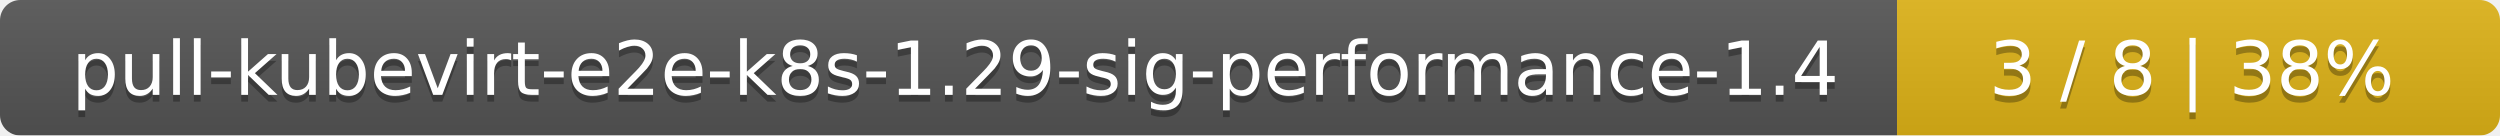
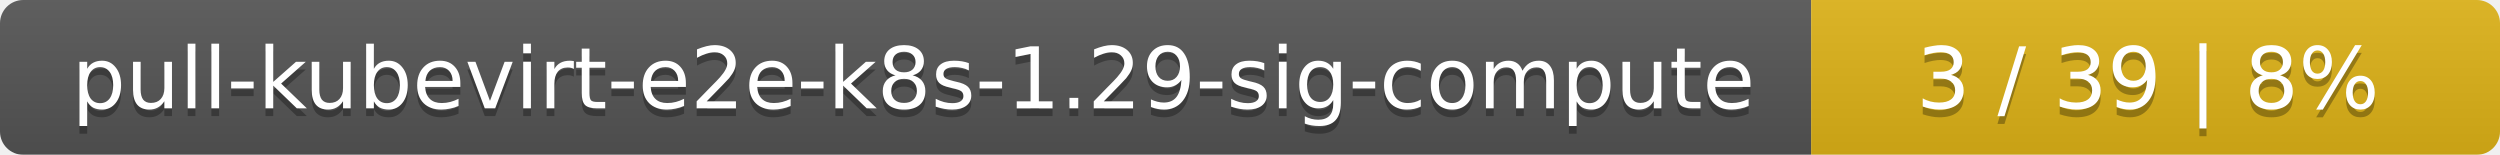
- <svg xmlns="http://www.w3.org/2000/svg" width="369" height="20">
+ <svg xmlns="http://www.w3.org/2000/svg" width="323" height="20">
  <linearGradient id="smooth" x2="0" y2="100%">
    <stop offset="0" stop-color="#bbb" stop-opacity=".1" />
    <stop offset="1" stop-opacity=".1" />
  </linearGradient>
  <mask id="round">
-     <rect width="369" height="20" rx="3" fill="#fff" />
+     <rect width="323" height="20" rx="3" fill="#fff" />
  </mask>
  <g mask="url(#round)">
-     <rect width="280" height="20" fill="#555" />
-     <rect x="280" width="89" height="20" fill="#dfb317" />
-     <rect width="369" height="20" fill="url(#smooth)" />
+     <rect width="234" height="20" fill="#555" />
+     <rect x="234" width="89" height="20" fill="#dfb317" />
+     <rect width="323" height="20" fill="url(#smooth)" />
  </g>
  <g fill="#fff" text-anchor="middle" font-family="DejaVu Sans,Verdana,Geneva,sans-serif" font-size="11">
-     <text x="141" y="15" fill="#010101" fill-opacity=".3">pull-kubevirt-e2e-k8s-1.29-sig-performance-1.4</text>
-     <text x="141" y="14">pull-kubevirt-e2e-k8s-1.29-sig-performance-1.4</text>
-     <text x="323.5" y="15" fill="#010101" fill-opacity=".3">3 / 8    |    38%</text>
-     <text x="323.5" y="14">3 / 8    |    38%</text>
+     <text x="118" y="15" fill="#010101" fill-opacity=".3">pull-kubevirt-e2e-k8s-1.29-sig-compute</text>
+     <text x="118" y="14">pull-kubevirt-e2e-k8s-1.29-sig-compute</text>
+     <text x="277.5" y="15" fill="#010101" fill-opacity=".3">3 / 39    |    8%</text>
+     <text x="277.5" y="14">3 / 39    |    8%</text>
  </g>
</svg>
